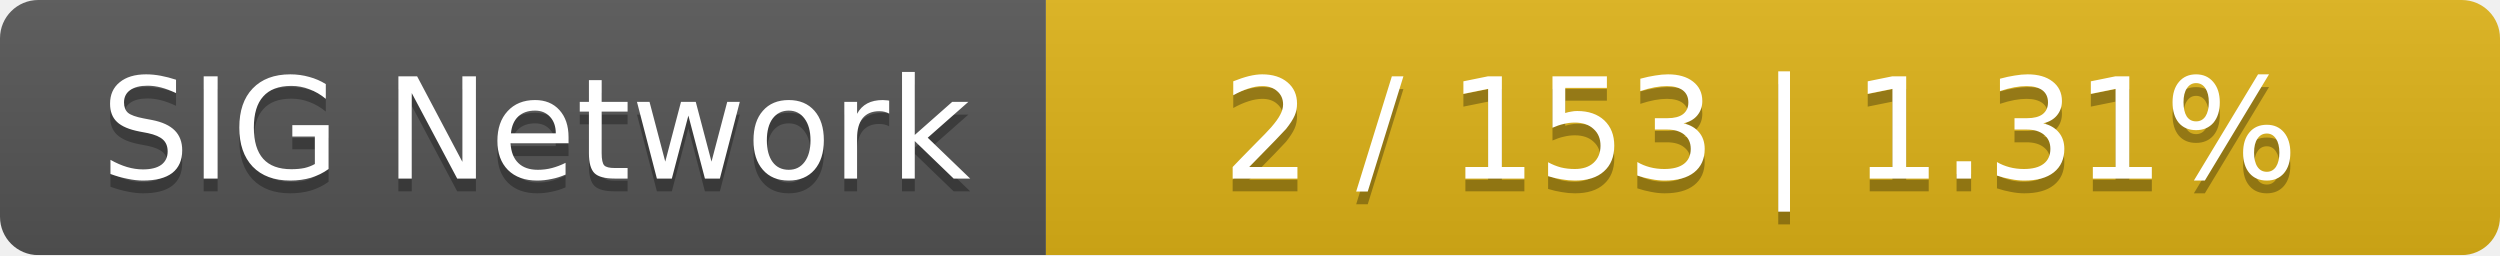
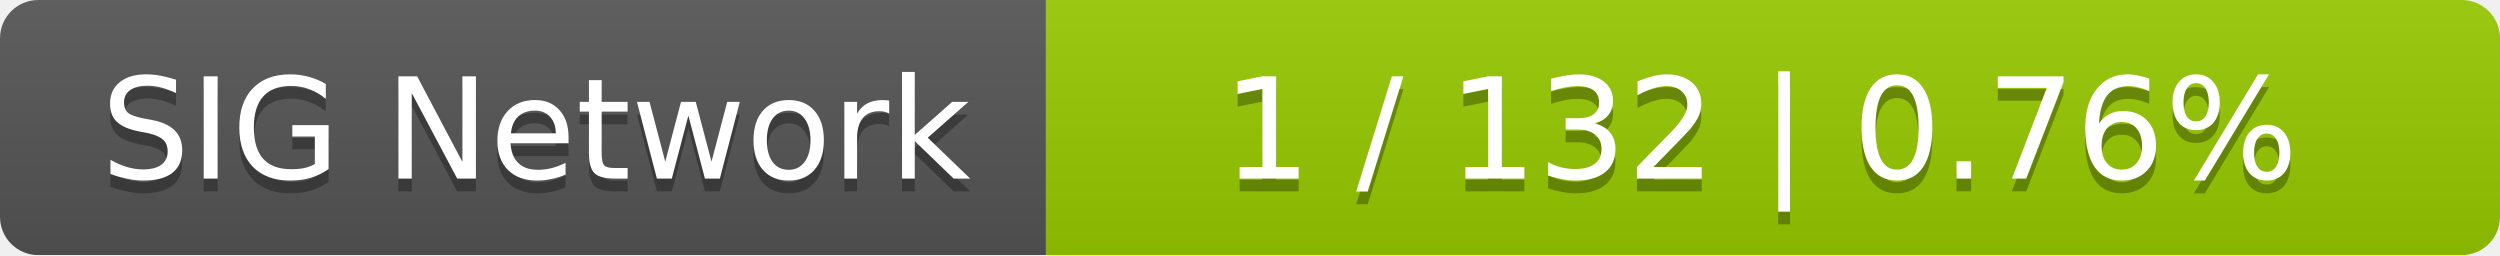
<svg xmlns="http://www.w3.org/2000/svg" width="196" height="20">
  <linearGradient id="smooth" x2="0" y2="100%">
    <stop offset="0" stop-color="#bbb" stop-opacity=".1" />
    <stop offset="1" stop-opacity=".1" />
  </linearGradient>
  <mask id="round">
    <rect width="196" height="20" rx="3" fill="#fff" />
  </mask>
  <g mask="url(#round)">
    <rect width="82" height="20" fill="#555" />
-     <rect x="82" width="114" height="20" fill="#dfb317" />
+     <rect x="82" width="114" height="20" fill="#97ca00" />
    <rect width="196" height="20" fill="url(#smooth)" />
  </g>
  <g fill="#fff" text-anchor="middle" font-family="DejaVu Sans,Verdana,Geneva,sans-serif" font-size="11">
    <text x="42" y="15" fill="#010101" fill-opacity=".3">SIG Network</text>
    <text x="42" y="14">SIG Network</text>
-     <text x="138" y="15" fill="#010101" fill-opacity=".3">2 / 153    |    1.31%</text>
-     <text x="138" y="14">2 / 153    |    1.31%</text>
+     <text x="138" y="15" fill="#010101" fill-opacity=".3">1 / 132    |    0.76%</text>
+     <text x="138" y="14">1 / 132    |    0.76%</text>
  </g>
</svg>
